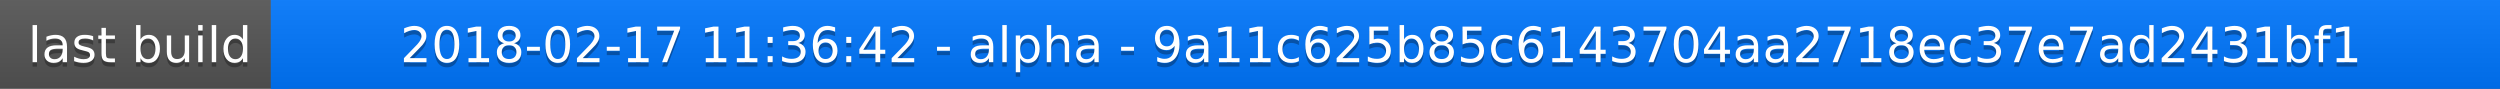
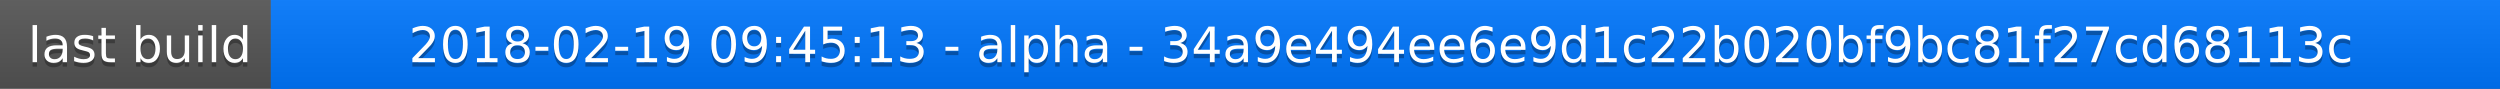
<svg xmlns="http://www.w3.org/2000/svg" width="563" height="20">
  <linearGradient id="a" x2="0" y2="100%">
    <stop offset="0" stop-color="#bbb" stop-opacity=".1" />
    <stop offset="1" stop-opacity=".1" />
  </linearGradient>
  <rect rx="0" width="563" height="20" fill="#555" />
  <rect rx="0" x="61" width="502" height="20" fill="#07f" />
  <path fill="#07f" d="M61 0h4v20h-4z" />
  <rect rx="0" width="563" height="20" fill="url(#a)" />
  <g fill="#fff" text-anchor="middle" font-family="DejaVu Sans,Verdana,Geneva,sans-serif" font-size="11">
    <text x="31.5" y="15" fill="#010101" fill-opacity=".3">last build</text>
    <text x="31.5" y="14">last build</text>
-     <text x="311" y="15" fill="#010101" fill-opacity=".3">2018-02-17 11:36:42 - alpha - 9a11c625b85c6143704aa2718ec37e7ad2431bf1</text>
-     <text x="311" y="14">2018-02-17 11:36:42 - alpha - 9a11c625b85c6143704aa2718ec37e7ad2431bf1</text>
+     <text x="311" y="15" fill="#010101" fill-opacity=".3">2018-02-19 09:45:13 - alpha - 34a9e494ee6e9d1c22b020bf9bc81f27cd68113c</text>
+     <text x="311" y="14">2018-02-19 09:45:13 - alpha - 34a9e494ee6e9d1c22b020bf9bc81f27cd68113c</text>
  </g>
</svg>
